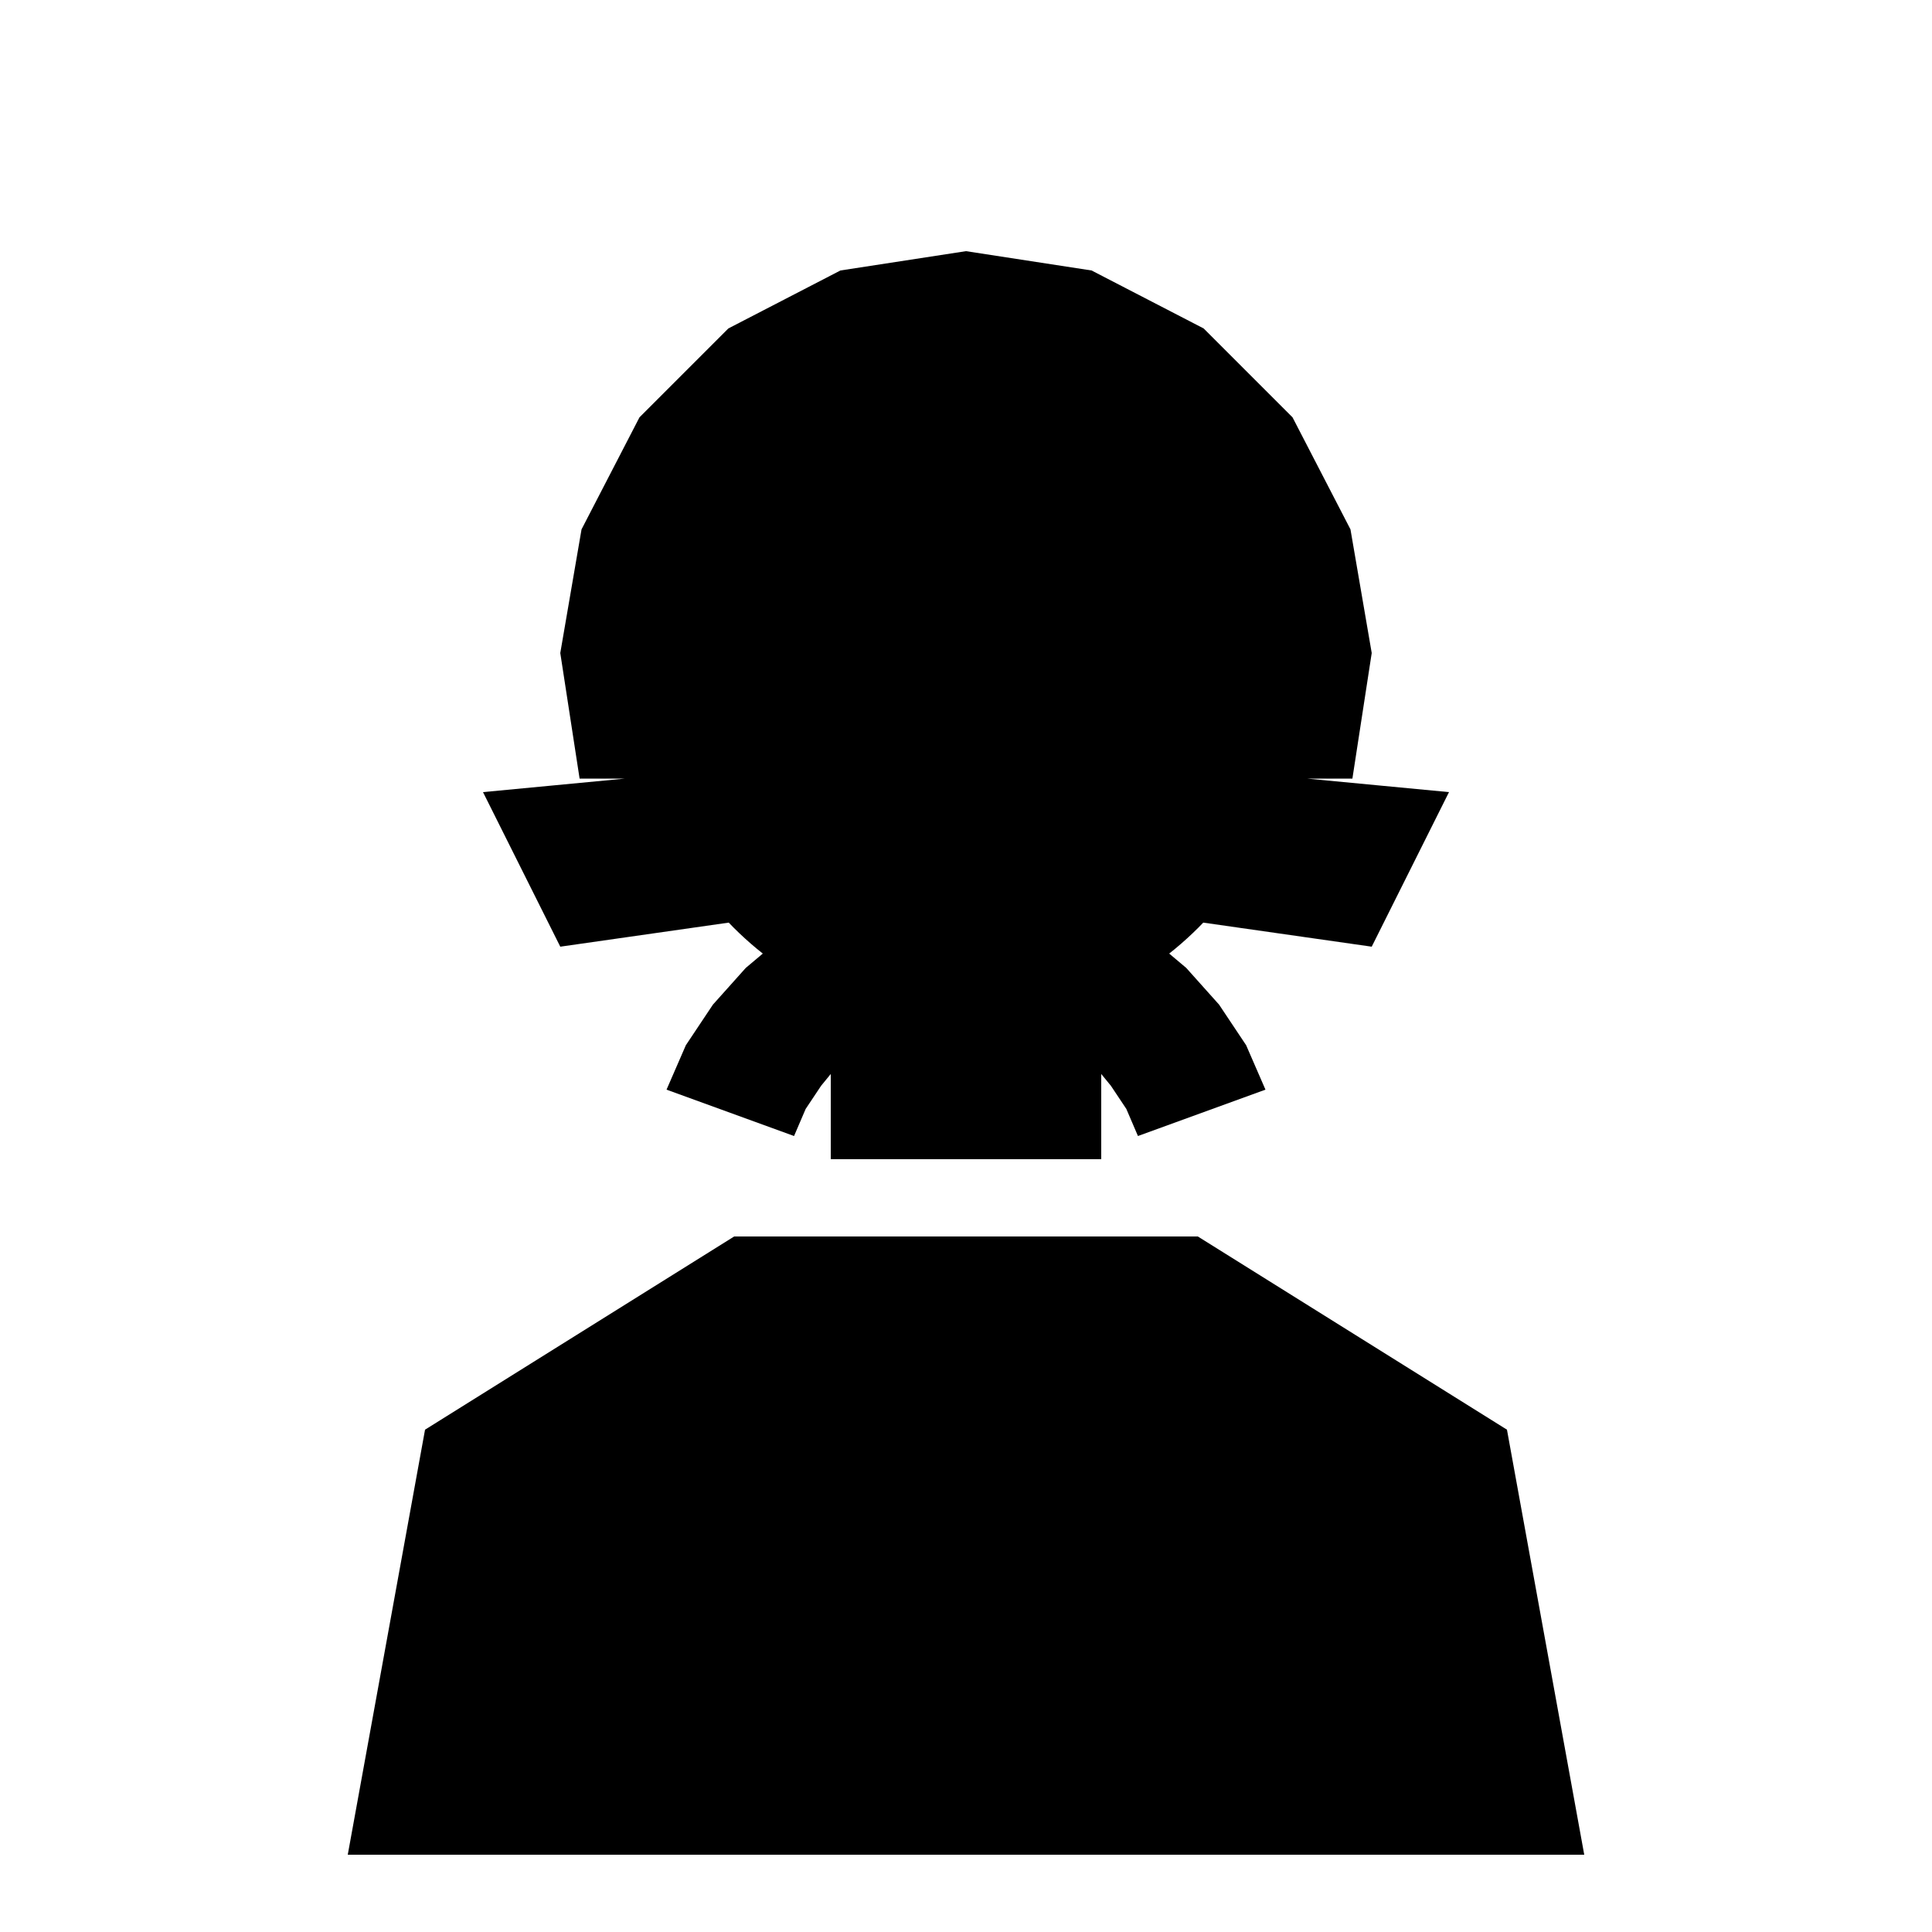
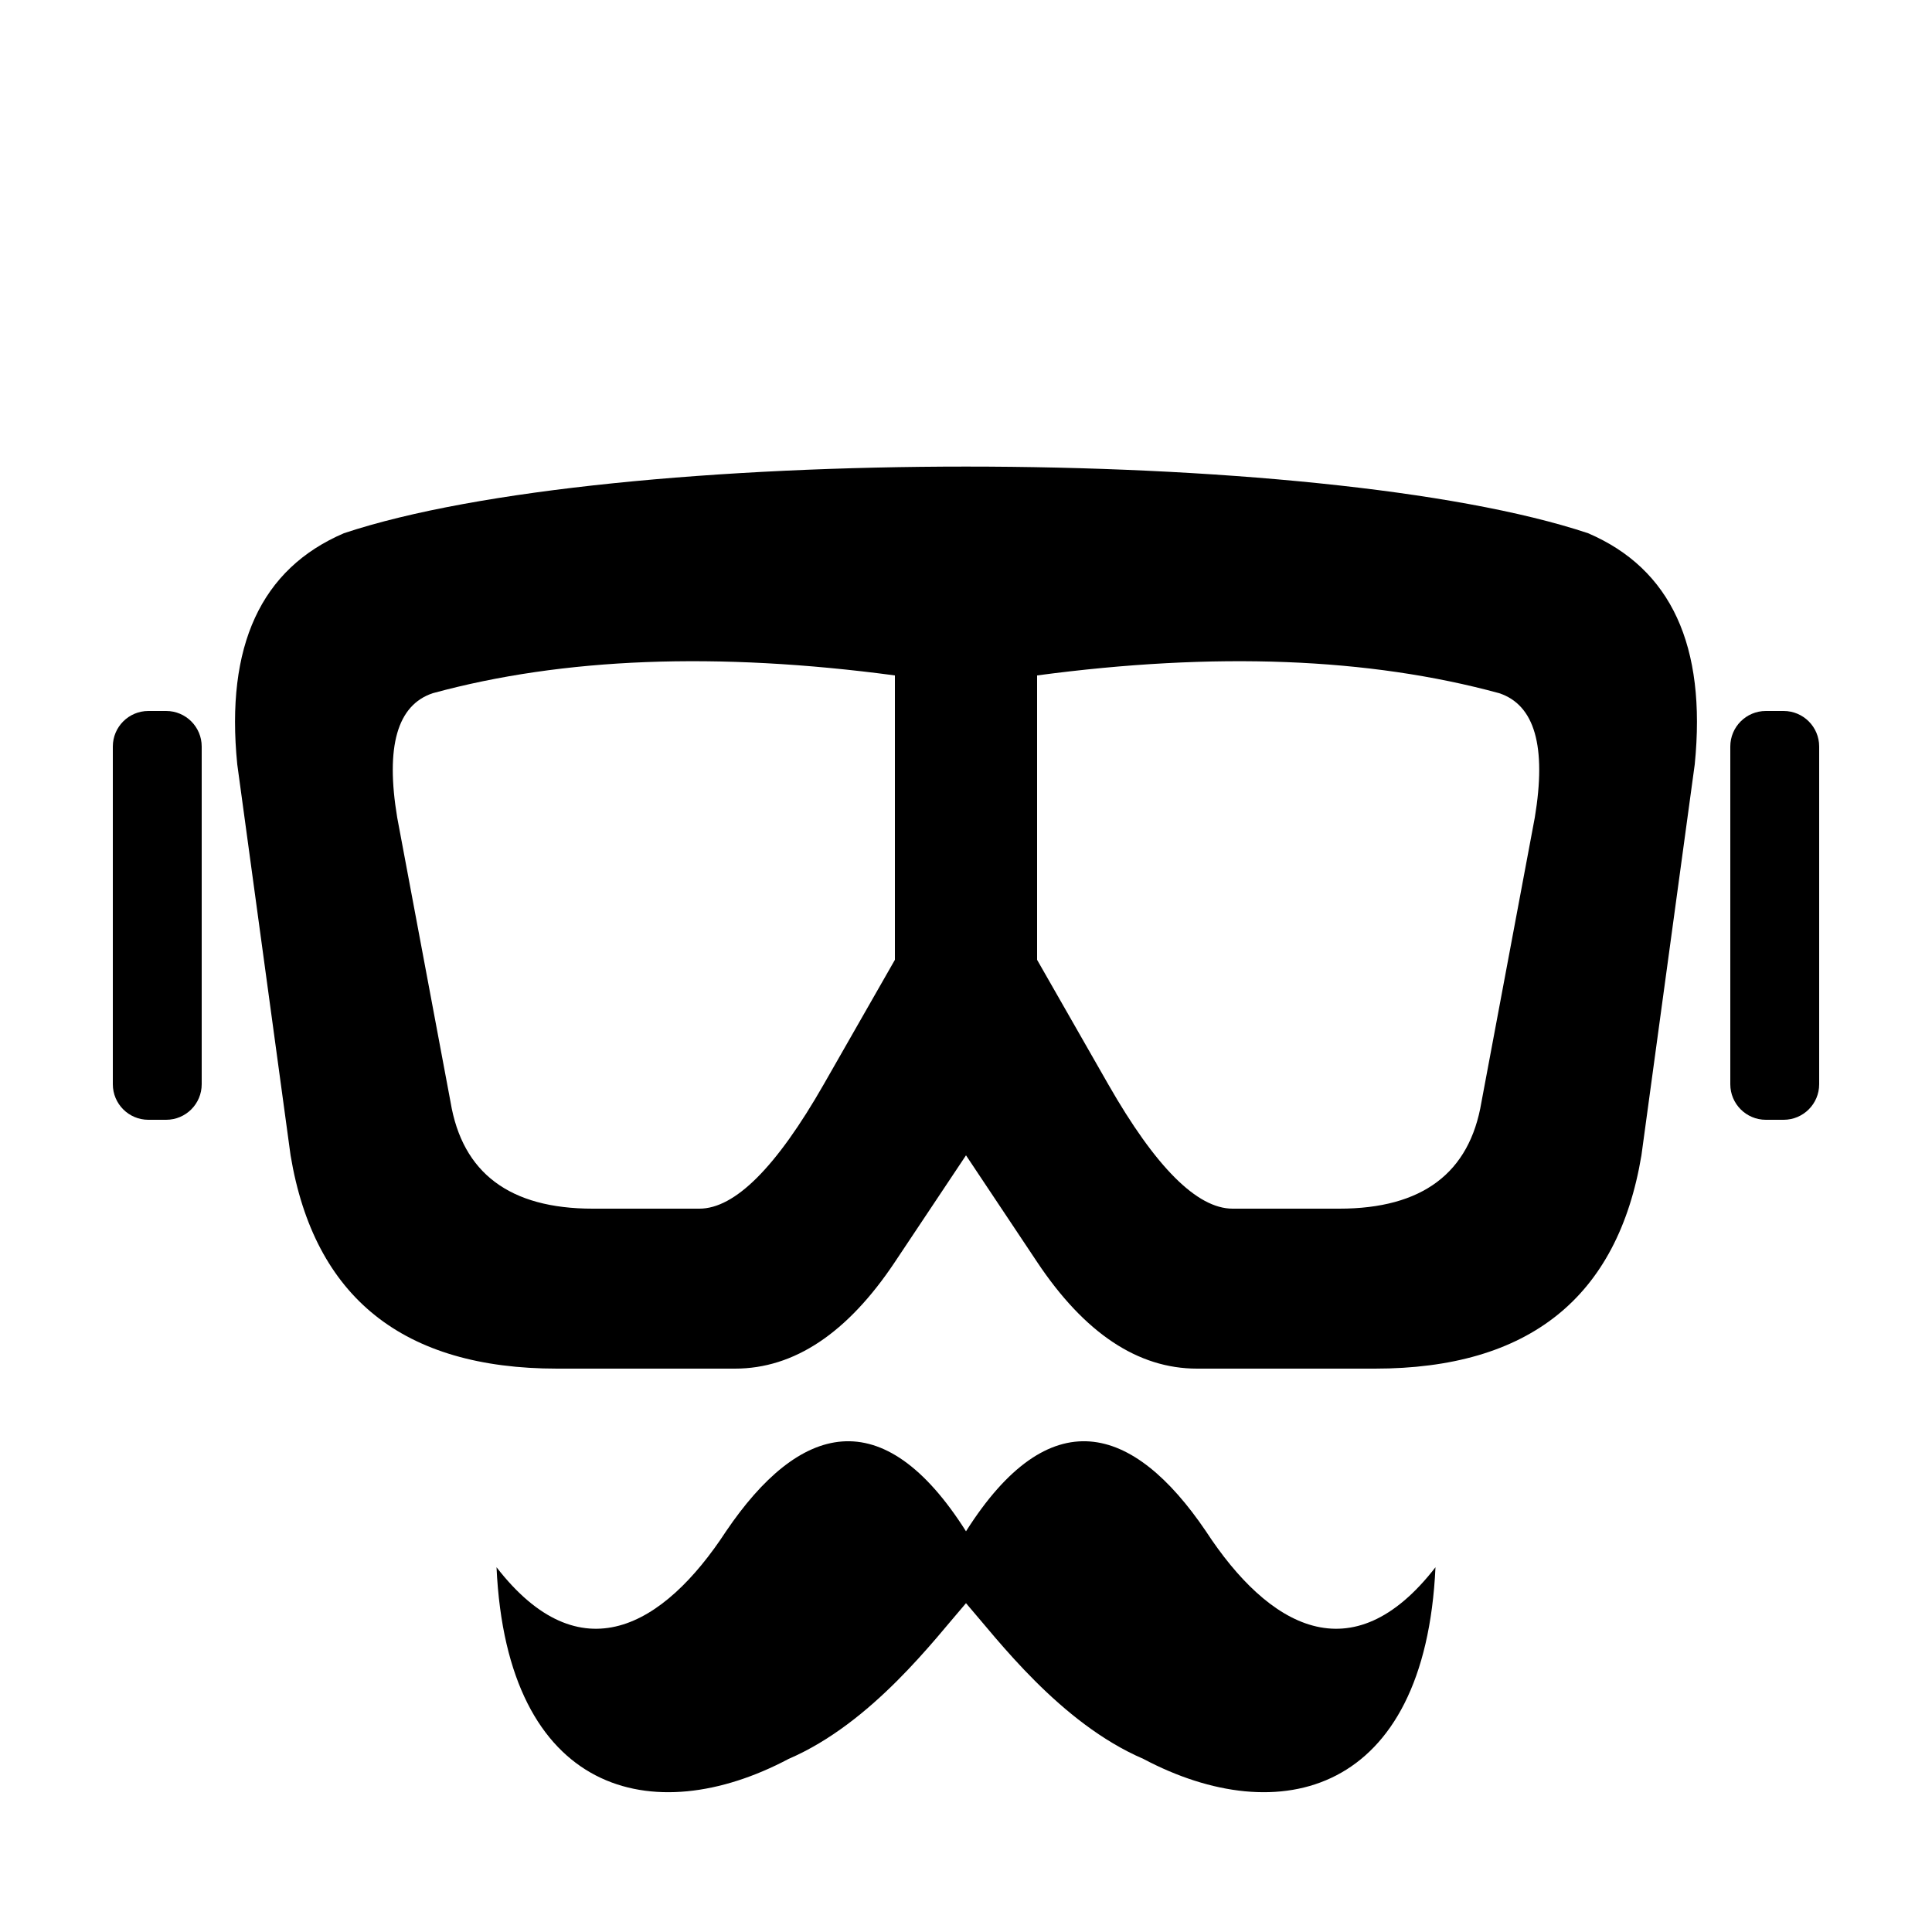
<svg xmlns="http://www.w3.org/2000/svg" viewBox="0 0 100 100" fill="currentColor">
-   <path d="M18 96L22 74L38 64L62 64L78 74L82 96ZM34.5 56.4L35.5 54.1L36.9 52L38.6 50.1L40.5 48.5L42.7 47.2L45 46.3L47.5 45.7L50 45.5L52.5 45.7L55 46.3L57.3 47.2L59.5 48.5L61.4 50.1L63.1 52L64.5 54.1L65.5 56.4L58.9 58.8L58.3 57.4L57.5 56.2L56.6 55.1L55.4 54.2L54.2 53.5L52.9 52.9L51.4 52.6L50 52.5L48.6 52.6L47.1 52.9L45.8 53.5L44.6 54.2L43.4 55.1L42.5 56.2L41.7 57.4L41.1 58.8ZM57 46L57 60L43 60L43 46ZM33 36A17 17 0 1 1 67 36A17 17 0 1 1 33 36ZM30 40.3L29 33.8L30.1 27.4L33.1 21.6L37.7 17L43.5 14L50 13L56.5 14L62.3 17L66.9 21.6L69.9 27.4L71 33.8L70 40.3ZM25 41L46 39L54 39L75 41L71 49L50 46L29 49Z" />
+   <path fill-rule="evenodd" d="M17.8 27.6C31.6 23 68.4 23 82.2 27.6C86.493 29.44 88.333 33.427 87.72 39.56L84.96 59.8C83.733 67.16 79.133 70.84 71.16 70.84L61.96 70.84C58.893 70.84 56.133 69 53.68 65.32L50 59.8L46.32 65.32C43.867 69 41.107 70.84 38.04 70.84L28.84 70.84C20.867 70.84 16.267 67.16 15.04 59.8L12.28 39.56C11.667 33.427 13.507 29.44 17.8 27.6ZM22.4 35.88C20.56 36.493 19.947 38.64 20.56 42.32L23.32 57.04C23.933 60.72 26.387 62.56 30.68 62.56L36.2 62.56C38.04 62.56 40.187 60.413 42.64 56.12L46.32 49.68L46.32 34.96C37.12 33.733 29.147 34.04 22.4 35.88ZM53.68 34.96L53.68 49.68L57.36 56.12C59.813 60.413 61.96 62.56 63.8 62.56L69.32 62.56C73.613 62.56 76.067 60.72 76.68 57.04L79.44 42.32C80.053 38.64 79.44 36.493 77.6 35.88C70.853 34.04 62.88 33.733 53.68 34.96Z" />
+   <path d="M7.68 36.8L8.6 36.8A1.84 1.84 0 0 1 10.44 38.64L10.44 56.12A1.84 1.84 0 0 1 8.6 57.96L7.68 57.96A1.84 1.84 0 0 1 5.84 56.12L5.84 38.64A1.84 1.84 0 0 1 7.68 36.8Z" />
+   <path d="M91.4 36.8L92.32 36.8A1.84 1.84 0 0 1 94.16 38.64L94.16 56.12A1.84 1.84 0 0 1 92.32 57.96L91.4 57.96A1.84 1.84 0 0 1 89.56 56.12L89.56 38.64A1.84 1.84 0 0 1 91.4 36.8Z" />
+   <path d="M50 79.26C45.68 72.44 41.36 73.68 37.58 79.26C34.34 84.22 30.02 86.7 25.7 81.12C26.24 92.9 33.8 94.76 40.82 91.04C45.14 89.18 48.38 84.84 50 82.98C51.62 84.84 54.86 89.18 59.18 91.04C66.2 94.76 73.76 92.9 74.3 81.12C69.98 86.7 65.66 84.22 62.42 79.26C58.64 73.68 54.32 72.44 50 79.26Z" />
</svg>
